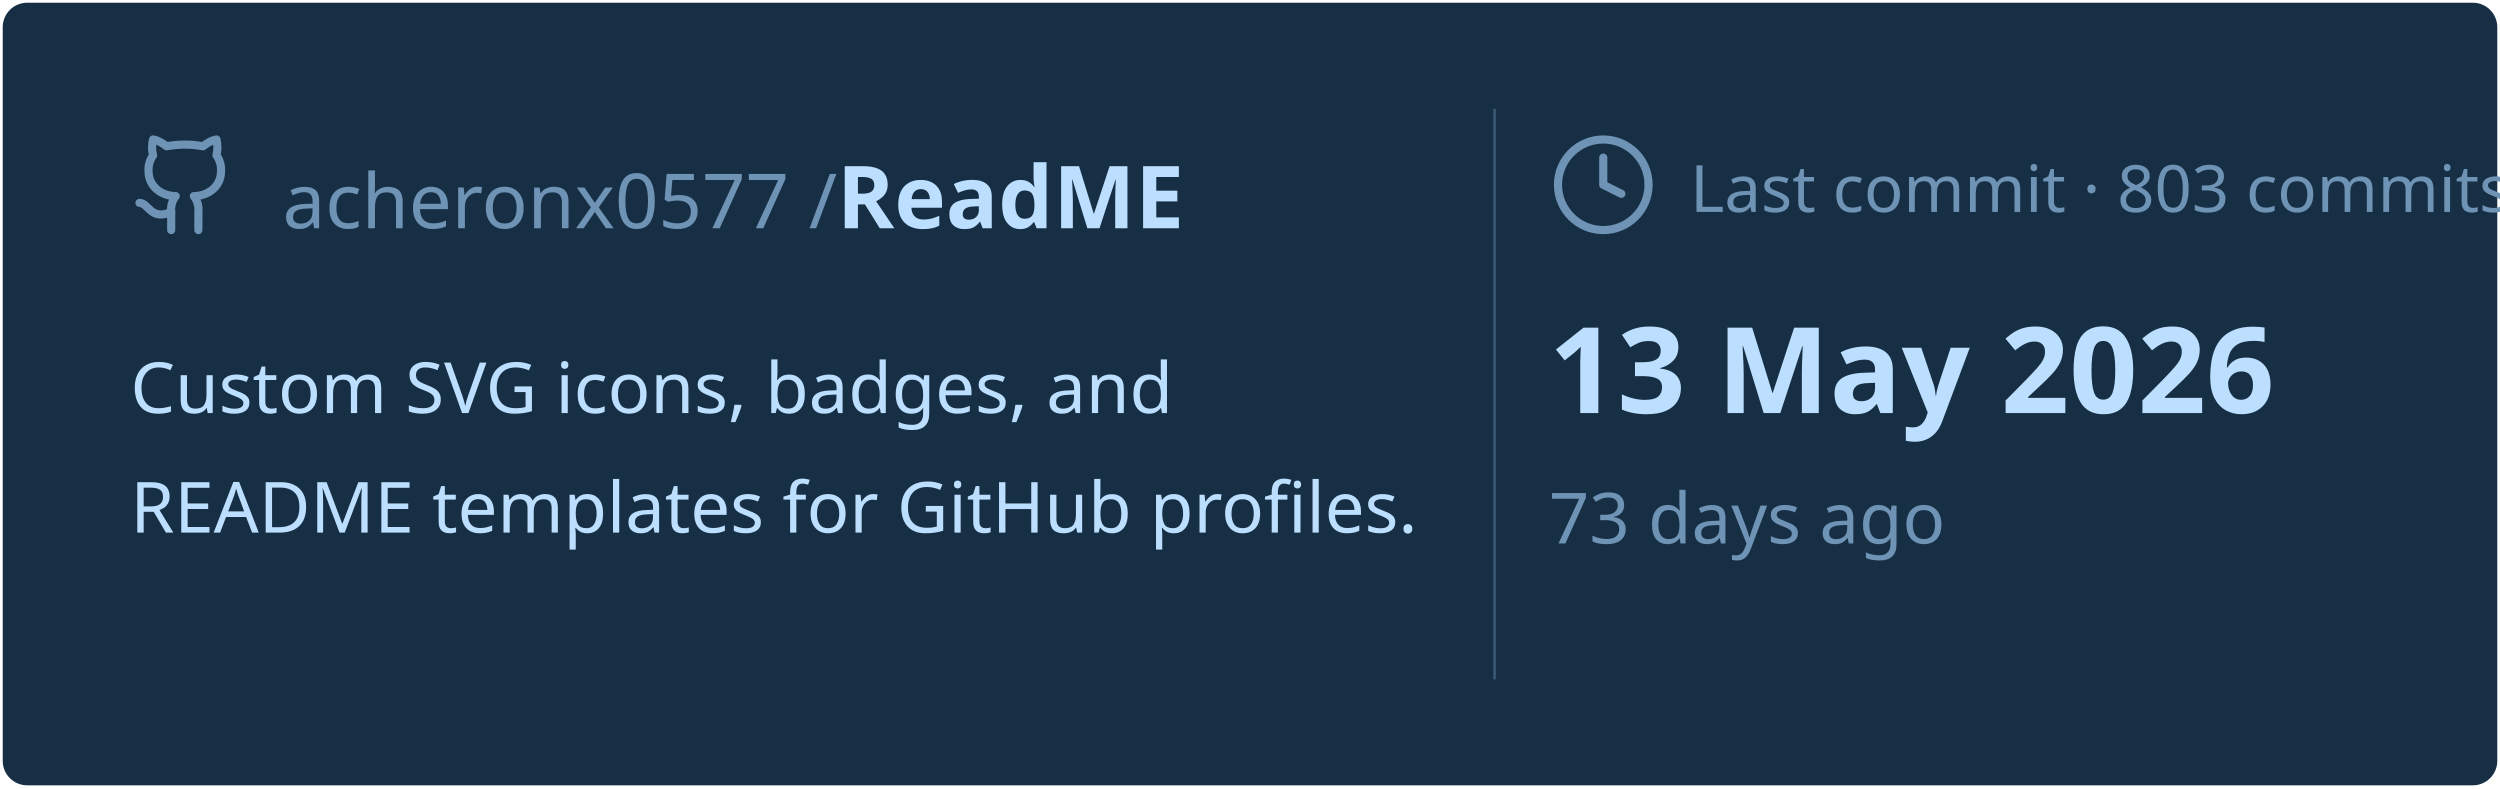
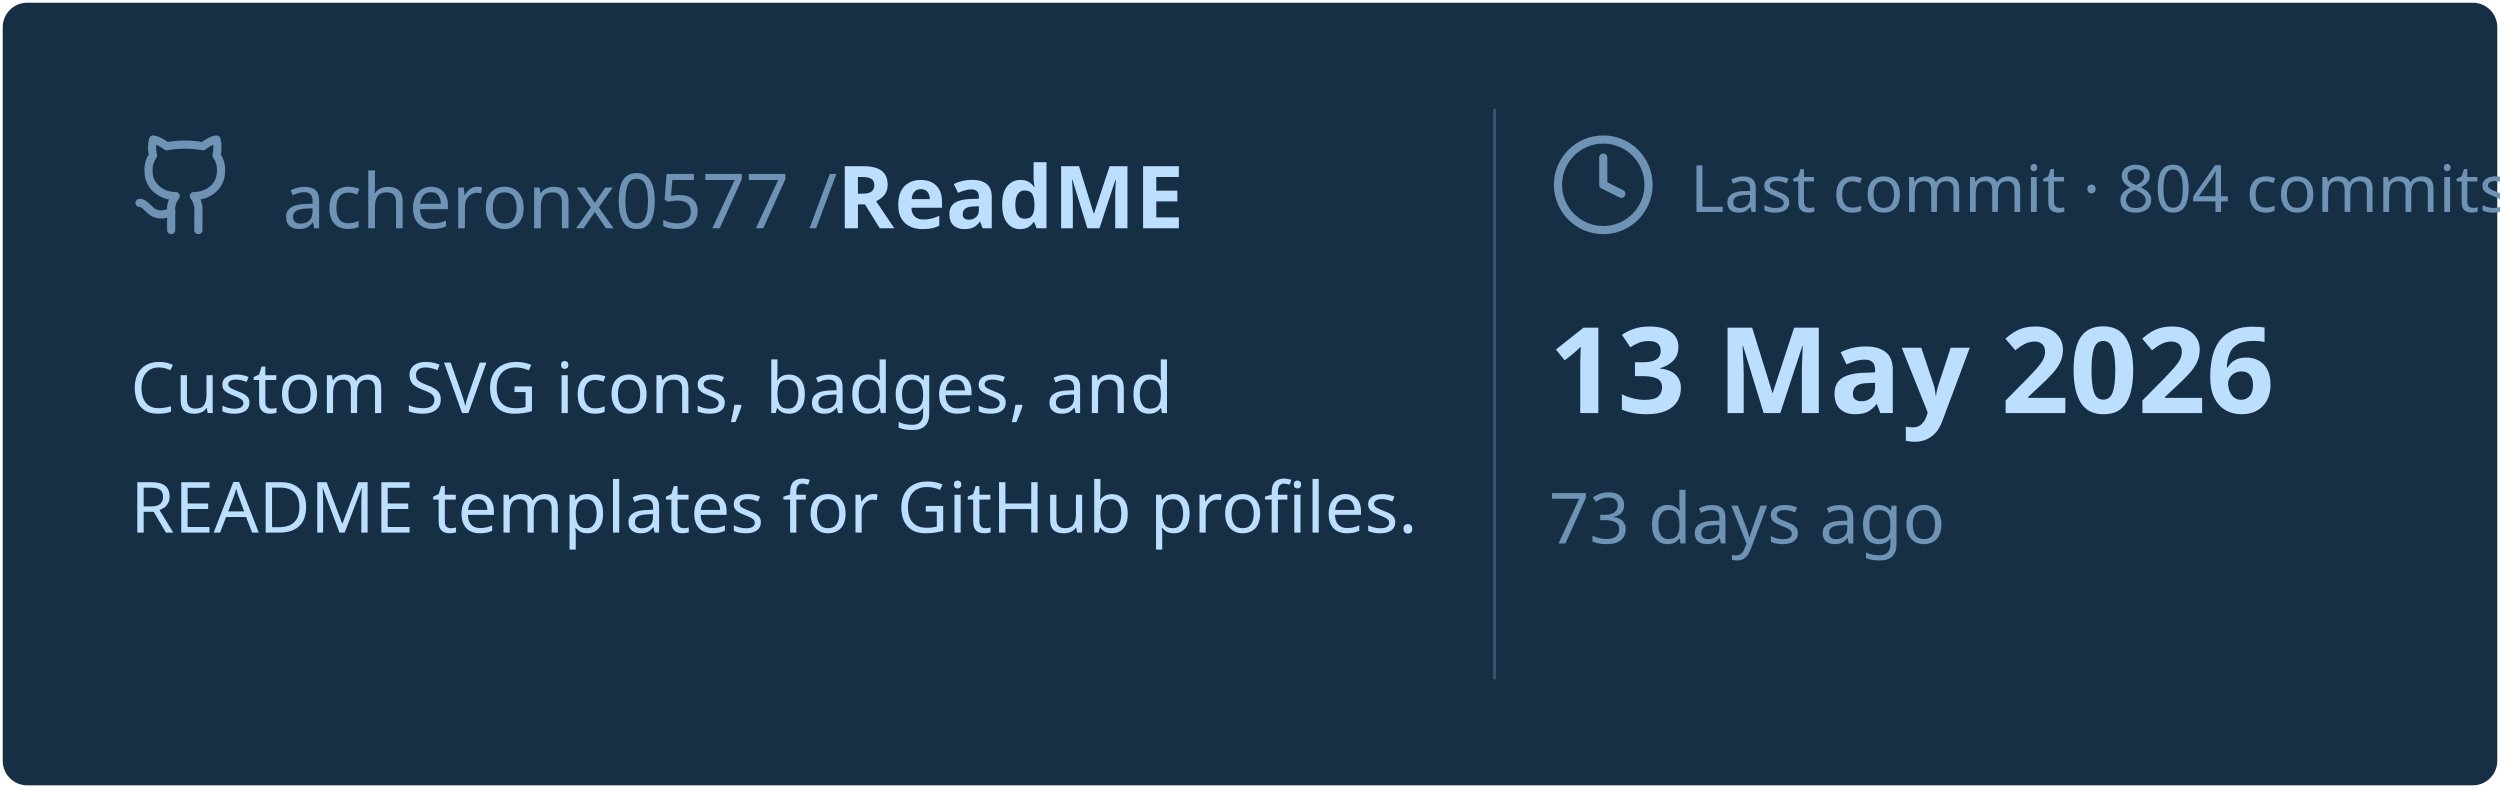
<svg xmlns="http://www.w3.org/2000/svg" viewBox="0 0 460 145" width="460px" height="145px">
  <rect stroke="#000000" stroke-opacity="0" fill="#172F45" rx="4.5" x="0.5" y="0.5" width="459" height="144" />
  <g transform="translate(24, 42)">
    <svg x="0" y="-18" width="20" height="20" viewBox="0 0 24 24" fill="none" stroke="#6E93B5" stroke-width="1.8" stroke-linecap="round" stroke-linejoin="round">
      <path d="M15 22v-4a4.8 4.8 0 0 0-1-3.5c3 0 6-2 6-5.5.08-1.25-.27-2.48-1-3.5.28-1.15.28-2.35 0-3.5 0 0-1 0-3 1.5-2.64-.5-5.36-.5-8 0C6 2 5 2 5 2c-.3 1.15-.3 2.35 0 3.5A5.403 5.403 0 0 0 4 9c0 3.5 3 5.5 6 5.5-.39.49-.68 1.05-.85 1.65-.17.6-.22 1.23-.15 1.85v4" />
      <path d="M9 18c-4.51 2-5-2-7-2" />
    </svg>
    <text x="28" y="0" font-family="&quot;Segoe UI&quot;, Ubuntu, sans-serif" font-size="14" font-weight="400" fill="#6E93B5">acheronx0577 /</text>
    <text x="130" y="0" font-family="&quot;Segoe UI&quot;, Ubuntu, sans-serif" font-size="16" font-weight="700" fill="#BDDFFF">ReadME</text>
  </g>
  <text x="24" y="76" font-family="&quot;Segoe UI&quot;, Ubuntu, sans-serif" font-size="13" font-weight="400" fill="#BDDFFF">Custom SVG icons, badges, and</text>
  <text x="24" y="98" font-family="&quot;Segoe UI&quot;, Ubuntu, sans-serif" font-size="13" font-weight="400" fill="#BDDFFF">README templates for GitHub profiles.</text>
  <line x1="275" y1="20" x2="275" y2="125" stroke="#6E93B5" stroke-width="0.5" stroke-opacity="0.4" />
  <svg x="285" y="24" width="20" height="20" viewBox="0 0 24 24" fill="none" stroke="#6E93B5" stroke-width="1.8" stroke-linecap="round" stroke-linejoin="round">
    <circle cx="12" cy="12" r="10" />
    <polyline points="12 6 12 12 16 14" />
  </svg>
-   <text x="311" y="39" font-family="&quot;Segoe UI&quot;, Ubuntu, sans-serif" font-size="12" font-weight="400" fill="#6E93B5">Last commit · 803 commits</text>
+   <text x="311" y="39" font-family="&quot;Segoe UI&quot;, Ubuntu, sans-serif" font-size="12" font-weight="400" fill="#6E93B5">Last commit · 804 commits</text>
  <text x="285" y="76" font-family="&quot;Segoe UI&quot;, Ubuntu, sans-serif" font-size="22" font-weight="700" fill="#BDDFFF">13 May 2026</text>
  <text x="285" y="100" font-family="&quot;Segoe UI&quot;, Ubuntu, sans-serif" font-size="13" font-weight="400" fill="#6E93B5">73 days ago</text>
</svg>
